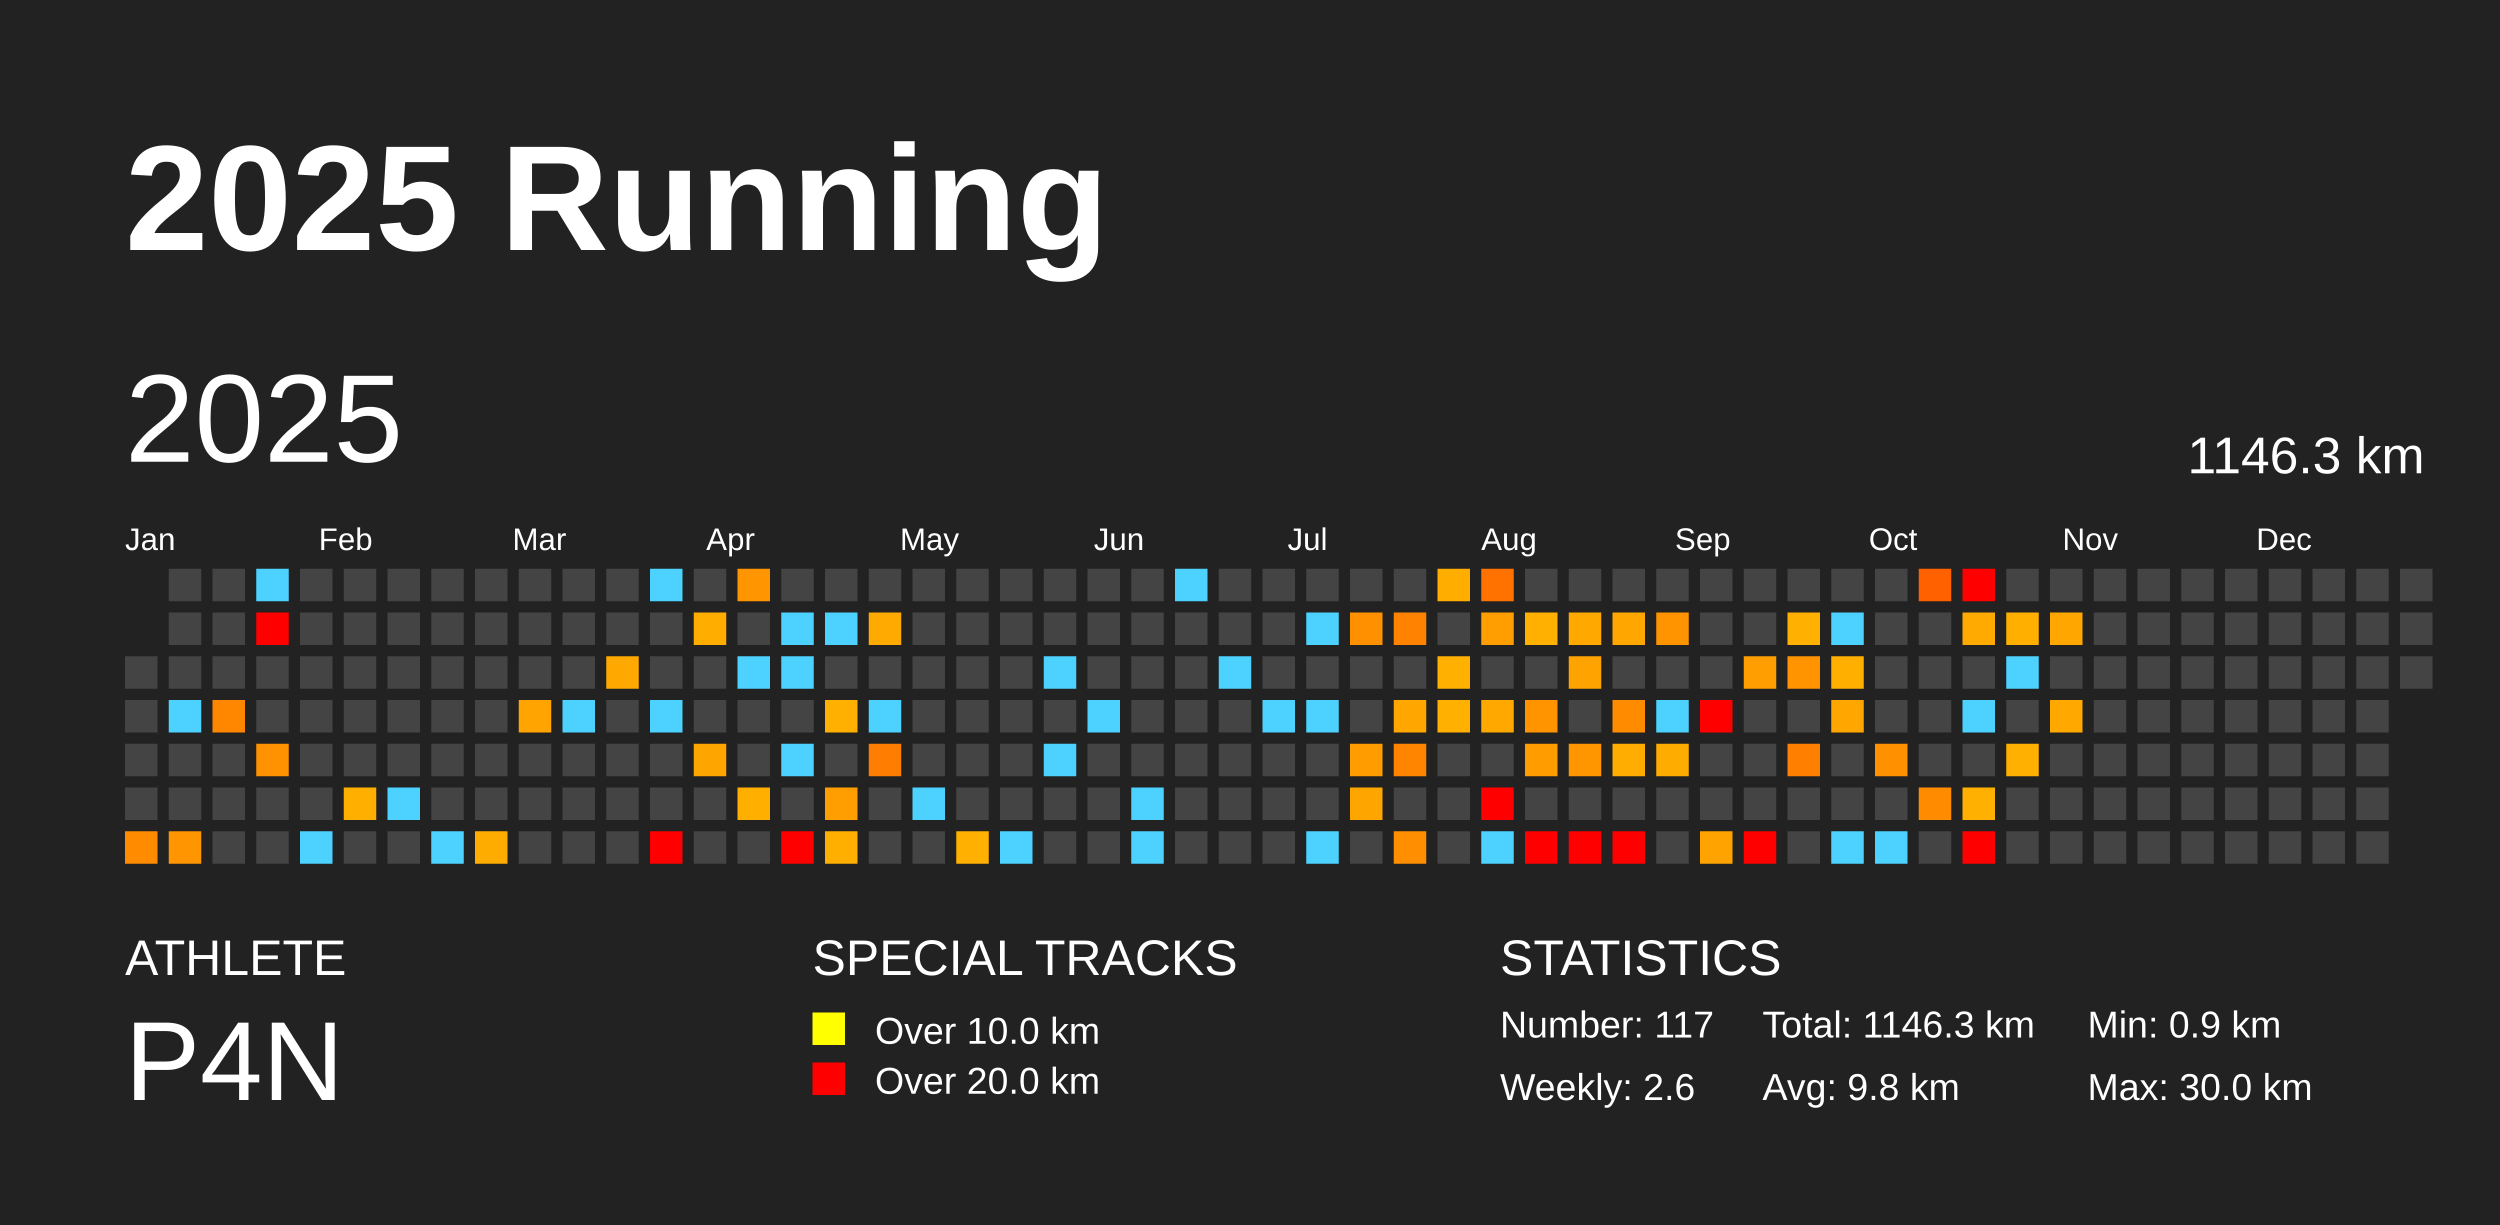
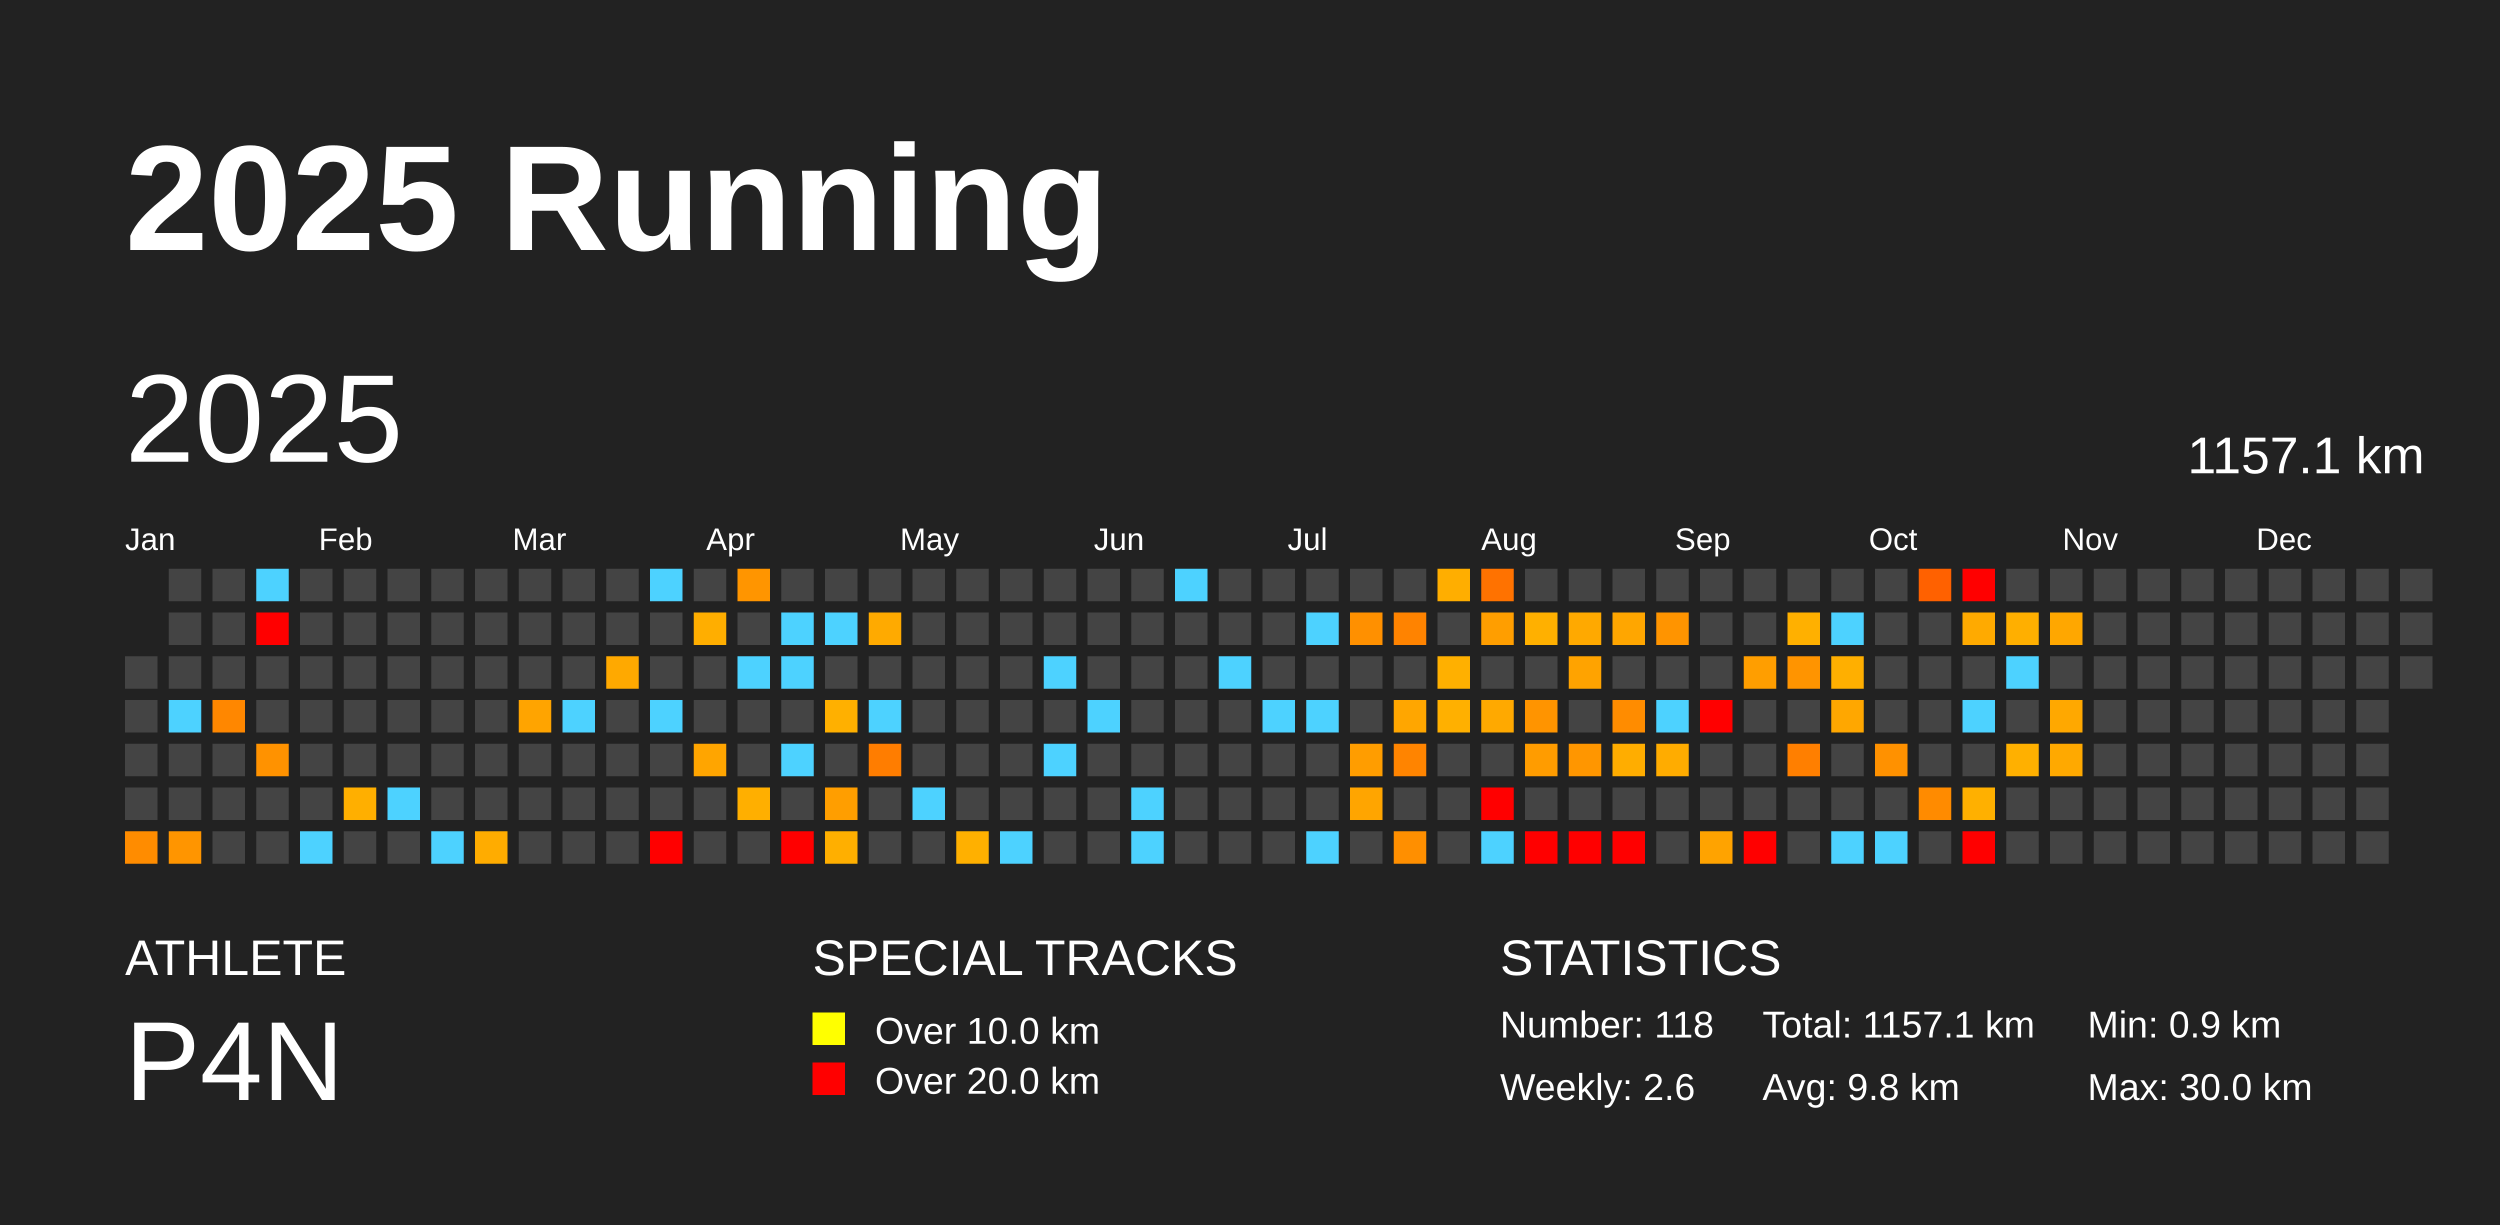
<svg xmlns="http://www.w3.org/2000/svg" baseProfile="full" height="98mm" version="1.1" viewBox="0,0,200,98" width="200mm">
  <defs />
  <rect fill="#222222" height="98" width="200" x="0" y="0" />
  <text fill="#FFFFFF" style="font-size:12px; font-family:Arial; font-weight:bold;" x="10" y="20">2025 Running</text>
  <text fill="#FFFFFF" style="font-size:4px; font-family:Arial" x="10" y="78">ATHLETE</text>
  <text fill="#FFFFFF" style="font-size:9px; font-family:Arial" x="10" y="88">P4N</text>
  <text fill="#FFFFFF" style="font-size:4px; font-family:Arial" x="65" y="78">SPECIAL TRACKS</text>
  <rect fill="yellow" height="2.6" width="2.6" x="65" y="81" />
  <text fill="#FFFFFF" style="font-size:3px; font-family:Arial" x="70" y="83.5">Over 10.0 km</text>
  <rect fill="red" height="2.6" width="2.6" x="65" y="85" />
  <text fill="#FFFFFF" style="font-size:3px; font-family:Arial" x="70" y="87.5">Over 20.0 km</text>
  <text fill="#FFFFFF" style="font-size:4px; font-family:Arial" x="120" y="78">STATISTICS</text>
-   <text fill="#FFFFFF" style="font-size:3px; font-family:Arial" x="120" y="83">Number: 117</text>
+   <text fill="#FFFFFF" style="font-size:3px; font-family:Arial" x="120" y="83">Number: 118</text>
  <text fill="#FFFFFF" style="font-size:3px; font-family:Arial" x="120" y="88">Weekly: 2.6</text>
-   <text fill="#FFFFFF" style="font-size:3px; font-family:Arial" x="141" y="83">Total: 1146.3 km</text>
+   <text fill="#FFFFFF" style="font-size:3px; font-family:Arial" x="141" y="83">Total: 1157.1 km</text>
  <text fill="#FFFFFF" style="font-size:3px; font-family:Arial" x="141" y="88">Avg: 9.8 km</text>
  <text fill="#FFFFFF" style="font-size:3px; font-family:Arial" x="167" y="83">Min: 0.9 km</text>
  <text fill="#FFFFFF" style="font-size:3px; font-family:Arial" x="167" y="88">Max: 30.0 km</text>
  <text dominant-baseline="hanging" fill="#FFFFFF" style="font-size:10.0px; font-family:Arial;" x="10" y="30">2025</text>
-   <text dominant-baseline="hanging" fill="#FFFFFF" style="font-size:4.125px; font-family:Arial;" x="175" y="35">1146.3 km</text>
+   <text dominant-baseline="hanging" fill="#FFFFFF" style="font-size:4.125px; font-family:Arial;" x="175" y="35">1157.1 km</text>
  <text fill="#FFFFFF" style="font-size:2.5px; font-family:Arial" x="10.0" y="44">Jan</text>
  <text fill="#FFFFFF" style="font-size:2.5px; font-family:Arial" x="25.5" y="44">Feb</text>
  <text fill="#FFFFFF" style="font-size:2.5px; font-family:Arial" x="41.0" y="44">Mar</text>
  <text fill="#FFFFFF" style="font-size:2.5px; font-family:Arial" x="56.5" y="44">Apr</text>
  <text fill="#FFFFFF" style="font-size:2.5px; font-family:Arial" x="72.0" y="44">May</text>
  <text fill="#FFFFFF" style="font-size:2.5px; font-family:Arial" x="87.5" y="44">Jun</text>
  <text fill="#FFFFFF" style="font-size:2.5px; font-family:Arial" x="103.0" y="44">Jul</text>
  <text fill="#FFFFFF" style="font-size:2.5px; font-family:Arial" x="118.5" y="44">Aug</text>
  <text fill="#FFFFFF" style="font-size:2.5px; font-family:Arial" x="134.0" y="44">Sep</text>
  <text fill="#FFFFFF" style="font-size:2.5px; font-family:Arial" x="149.5" y="44">Oct</text>
  <text fill="#FFFFFF" style="font-size:2.5px; font-family:Arial" x="165.0" y="44">Nov</text>
  <text fill="#FFFFFF" style="font-size:2.5px; font-family:Arial" x="180.5" y="44">Dec</text>
  <rect fill="#444444" height="2.6" width="2.6" x="10.0" y="52.5" />
  <rect fill="#444444" height="2.6" width="2.6" x="10.0" y="56.0" />
  <rect fill="#444444" height="2.6" width="2.6" x="10.0" y="59.5" />
  <rect fill="#444444" height="2.6" width="2.6" x="10.0" y="63.0" />
  <rect fill="#ff8c00" height="2.6" width="2.6" x="10.0" y="66.5" />
  <rect fill="#444444" height="2.6" width="2.6" x="13.5" y="45.5" />
  <rect fill="#444444" height="2.6" width="2.6" x="13.5" y="49.0" />
  <rect fill="#444444" height="2.6" width="2.6" x="13.5" y="52.5" />
  <rect fill="#4dd2ff" height="2.6" width="2.6" x="13.5" y="56.0" />
  <rect fill="#444444" height="2.6" width="2.6" x="13.5" y="59.5" />
  <rect fill="#444444" height="2.6" width="2.6" x="13.5" y="63.0" />
  <rect fill="#ff9500" height="2.6" width="2.6" x="13.5" y="66.5" />
  <rect fill="#444444" height="2.6" width="2.6" x="17.0" y="45.5" />
  <rect fill="#444444" height="2.6" width="2.6" x="17.0" y="49.0" />
  <rect fill="#444444" height="2.6" width="2.6" x="17.0" y="52.5" />
  <rect fill="#ff8700" height="2.6" width="2.6" x="17.0" y="56.0" />
  <rect fill="#444444" height="2.6" width="2.6" x="17.0" y="59.5" />
  <rect fill="#444444" height="2.6" width="2.6" x="17.0" y="63.0" />
  <rect fill="#444444" height="2.6" width="2.6" x="17.0" y="66.5" />
  <rect fill="#4dd2ff" height="2.6" width="2.6" x="20.5" y="45.5" />
  <rect fill="red" height="2.6" width="2.6" x="20.5" y="49.0" />
  <rect fill="#444444" height="2.6" width="2.6" x="20.5" y="52.5" />
  <rect fill="#444444" height="2.6" width="2.6" x="20.5" y="56.0" />
  <rect fill="#ff9200" height="2.6" width="2.6" x="20.5" y="59.5" />
  <rect fill="#444444" height="2.6" width="2.6" x="20.5" y="63.0" />
  <rect fill="#444444" height="2.6" width="2.6" x="20.5" y="66.5" />
  <rect fill="#444444" height="2.6" width="2.6" x="24.0" y="45.5" />
  <rect fill="#444444" height="2.6" width="2.6" x="24.0" y="49.0" />
  <rect fill="#444444" height="2.6" width="2.6" x="24.0" y="52.5" />
  <rect fill="#444444" height="2.6" width="2.6" x="24.0" y="56.0" />
  <rect fill="#444444" height="2.6" width="2.6" x="24.0" y="59.5" />
  <rect fill="#444444" height="2.6" width="2.6" x="24.0" y="63.0" />
  <rect fill="#4dd2ff" height="2.6" width="2.6" x="24.0" y="66.5" />
  <rect fill="#444444" height="2.6" width="2.6" x="27.5" y="45.5" />
  <rect fill="#444444" height="2.6" width="2.6" x="27.5" y="49.0" />
  <rect fill="#444444" height="2.6" width="2.6" x="27.5" y="52.5" />
  <rect fill="#444444" height="2.6" width="2.6" x="27.5" y="56.0" />
  <rect fill="#444444" height="2.6" width="2.6" x="27.5" y="59.5" />
  <rect fill="#ffaf00" height="2.6" width="2.6" x="27.5" y="63.0" />
  <rect fill="#444444" height="2.6" width="2.6" x="27.5" y="66.5" />
  <rect fill="#444444" height="2.6" width="2.6" x="31.0" y="45.5" />
  <rect fill="#444444" height="2.6" width="2.6" x="31.0" y="49.0" />
  <rect fill="#444444" height="2.6" width="2.6" x="31.0" y="52.5" />
  <rect fill="#444444" height="2.6" width="2.6" x="31.0" y="56.0" />
  <rect fill="#444444" height="2.6" width="2.6" x="31.0" y="59.5" />
  <rect fill="#4dd2ff" height="2.6" width="2.6" x="31.0" y="63.0" />
  <rect fill="#444444" height="2.6" width="2.6" x="31.0" y="66.5" />
  <rect fill="#444444" height="2.6" width="2.6" x="34.5" y="45.5" />
  <rect fill="#444444" height="2.6" width="2.6" x="34.5" y="49.0" />
  <rect fill="#444444" height="2.6" width="2.6" x="34.5" y="52.5" />
  <rect fill="#444444" height="2.6" width="2.6" x="34.5" y="56.0" />
  <rect fill="#444444" height="2.6" width="2.6" x="34.5" y="59.5" />
  <rect fill="#444444" height="2.6" width="2.6" x="34.5" y="63.0" />
  <rect fill="#4dd2ff" height="2.6" width="2.6" x="34.5" y="66.5" />
  <rect fill="#444444" height="2.6" width="2.6" x="38.0" y="45.5" />
  <rect fill="#444444" height="2.6" width="2.6" x="38.0" y="49.0" />
  <rect fill="#444444" height="2.6" width="2.6" x="38.0" y="52.5" />
  <rect fill="#444444" height="2.6" width="2.6" x="38.0" y="56.0" />
  <rect fill="#444444" height="2.6" width="2.6" x="38.0" y="59.5" />
  <rect fill="#444444" height="2.6" width="2.6" x="38.0" y="63.0" />
  <rect fill="#ffac00" height="2.6" width="2.6" x="38.0" y="66.5" />
  <rect fill="#444444" height="2.6" width="2.6" x="41.5" y="45.5" />
  <rect fill="#444444" height="2.6" width="2.6" x="41.5" y="49.0" />
  <rect fill="#444444" height="2.6" width="2.6" x="41.5" y="52.5" />
  <rect fill="#ffa400" height="2.6" width="2.6" x="41.5" y="56.0" />
  <rect fill="#444444" height="2.6" width="2.6" x="41.5" y="59.5" />
  <rect fill="#444444" height="2.6" width="2.6" x="41.5" y="63.0" />
  <rect fill="#444444" height="2.6" width="2.6" x="41.5" y="66.5" />
  <rect fill="#444444" height="2.6" width="2.6" x="45.0" y="45.5" />
  <rect fill="#444444" height="2.6" width="2.6" x="45.0" y="49.0" />
  <rect fill="#444444" height="2.6" width="2.6" x="45.0" y="52.5" />
  <rect fill="#4dd2ff" height="2.6" width="2.6" x="45.0" y="56.0" />
  <rect fill="#444444" height="2.6" width="2.6" x="45.0" y="59.5" />
  <rect fill="#444444" height="2.6" width="2.6" x="45.0" y="63.0" />
  <rect fill="#444444" height="2.6" width="2.6" x="45.0" y="66.5" />
  <rect fill="#444444" height="2.6" width="2.6" x="48.5" y="45.5" />
  <rect fill="#444444" height="2.6" width="2.6" x="48.5" y="49.0" />
  <rect fill="#ffa900" height="2.6" width="2.6" x="48.5" y="52.5" />
  <rect fill="#444444" height="2.6" width="2.6" x="48.5" y="56.0" />
  <rect fill="#444444" height="2.6" width="2.6" x="48.5" y="59.5" />
  <rect fill="#444444" height="2.6" width="2.6" x="48.5" y="63.0" />
  <rect fill="#444444" height="2.6" width="2.6" x="48.5" y="66.5" />
  <rect fill="#4dd2ff" height="2.6" width="2.6" x="52.0" y="45.5" />
  <rect fill="#444444" height="2.6" width="2.6" x="52.0" y="49.0" />
  <rect fill="#444444" height="2.6" width="2.6" x="52.0" y="52.5" />
  <rect fill="#4dd2ff" height="2.6" width="2.6" x="52.0" y="56.0" />
  <rect fill="#444444" height="2.6" width="2.6" x="52.0" y="59.5" />
  <rect fill="#444444" height="2.6" width="2.6" x="52.0" y="63.0" />
  <rect fill="red" height="2.6" width="2.6" x="52.0" y="66.5" />
  <rect fill="#444444" height="2.6" width="2.6" x="55.5" y="45.5" />
  <rect fill="#ffae00" height="2.6" width="2.6" x="55.5" y="49.0" />
  <rect fill="#444444" height="2.6" width="2.6" x="55.5" y="52.5" />
  <rect fill="#444444" height="2.6" width="2.6" x="55.5" y="56.0" />
  <rect fill="#ffa500" height="2.6" width="2.6" x="55.5" y="59.5" />
  <rect fill="#444444" height="2.6" width="2.6" x="55.5" y="63.0" />
  <rect fill="#444444" height="2.6" width="2.6" x="55.5" y="66.5" />
  <rect fill="#ff9500" height="2.6" width="2.6" x="59.0" y="45.5" />
  <rect fill="#444444" height="2.6" width="2.6" x="59.0" y="49.0" />
  <rect fill="#4dd2ff" height="2.6" width="2.6" x="59.0" y="52.5" />
  <rect fill="#444444" height="2.6" width="2.6" x="59.0" y="56.0" />
  <rect fill="#444444" height="2.6" width="2.6" x="59.0" y="59.5" />
  <rect fill="#ffaf00" height="2.6" width="2.6" x="59.0" y="63.0" />
  <rect fill="#444444" height="2.6" width="2.6" x="59.0" y="66.5" />
  <rect fill="#444444" height="2.6" width="2.6" x="62.5" y="45.5" />
  <rect fill="#4dd2ff" height="2.6" width="2.6" x="62.5" y="49.0" />
  <rect fill="#4dd2ff" height="2.6" width="2.6" x="62.5" y="52.5" />
  <rect fill="#444444" height="2.6" width="2.6" x="62.5" y="56.0" />
  <rect fill="#4dd2ff" height="2.6" width="2.6" x="62.5" y="59.5" />
  <rect fill="#444444" height="2.6" width="2.6" x="62.5" y="63.0" />
  <rect fill="red" height="2.6" width="2.6" x="62.5" y="66.5" />
  <rect fill="#444444" height="2.6" width="2.6" x="66.0" y="45.5" />
  <rect fill="#4dd2ff" height="2.6" width="2.6" x="66.0" y="49.0" />
  <rect fill="#444444" height="2.6" width="2.6" x="66.0" y="52.5" />
  <rect fill="#ffb000" height="2.6" width="2.6" x="66.0" y="56.0" />
  <rect fill="#444444" height="2.6" width="2.6" x="66.0" y="59.5" />
  <rect fill="#ff9e00" height="2.6" width="2.6" x="66.0" y="63.0" />
  <rect fill="#ffaf00" height="2.6" width="2.6" x="66.0" y="66.5" />
  <rect fill="#444444" height="2.6" width="2.6" x="69.5" y="45.5" />
  <rect fill="#ffaa00" height="2.6" width="2.6" x="69.5" y="49.0" />
  <rect fill="#444444" height="2.6" width="2.6" x="69.5" y="52.5" />
  <rect fill="#4dd2ff" height="2.6" width="2.6" x="69.5" y="56.0" />
  <rect fill="#ff7d00" height="2.6" width="2.6" x="69.5" y="59.5" />
  <rect fill="#444444" height="2.6" width="2.6" x="69.5" y="63.0" />
  <rect fill="#444444" height="2.6" width="2.6" x="69.5" y="66.5" />
  <rect fill="#444444" height="2.6" width="2.6" x="73.0" y="45.5" />
  <rect fill="#444444" height="2.6" width="2.6" x="73.0" y="49.0" />
  <rect fill="#444444" height="2.6" width="2.6" x="73.0" y="52.5" />
  <rect fill="#444444" height="2.6" width="2.6" x="73.0" y="56.0" />
  <rect fill="#444444" height="2.6" width="2.6" x="73.0" y="59.5" />
  <rect fill="#4dd2ff" height="2.6" width="2.6" x="73.0" y="63.0" />
  <rect fill="#444444" height="2.6" width="2.6" x="73.0" y="66.5" />
  <rect fill="#444444" height="2.6" width="2.6" x="76.5" y="45.5" />
  <rect fill="#444444" height="2.6" width="2.6" x="76.5" y="49.0" />
  <rect fill="#444444" height="2.6" width="2.6" x="76.5" y="52.5" />
  <rect fill="#444444" height="2.6" width="2.6" x="76.5" y="56.0" />
  <rect fill="#444444" height="2.6" width="2.6" x="76.5" y="59.5" />
  <rect fill="#444444" height="2.6" width="2.6" x="76.5" y="63.0" />
  <rect fill="#ffb000" height="2.6" width="2.6" x="76.5" y="66.5" />
  <rect fill="#444444" height="2.6" width="2.6" x="80.0" y="45.5" />
  <rect fill="#444444" height="2.6" width="2.6" x="80.0" y="49.0" />
  <rect fill="#444444" height="2.6" width="2.6" x="80.0" y="52.5" />
  <rect fill="#444444" height="2.6" width="2.6" x="80.0" y="56.0" />
  <rect fill="#444444" height="2.6" width="2.6" x="80.0" y="59.5" />
  <rect fill="#444444" height="2.6" width="2.6" x="80.0" y="63.0" />
  <rect fill="#4dd2ff" height="2.6" width="2.6" x="80.0" y="66.5" />
  <rect fill="#444444" height="2.6" width="2.6" x="83.5" y="45.5" />
  <rect fill="#444444" height="2.6" width="2.6" x="83.5" y="49.0" />
  <rect fill="#4dd2ff" height="2.6" width="2.6" x="83.5" y="52.5" />
  <rect fill="#444444" height="2.6" width="2.6" x="83.5" y="56.0" />
  <rect fill="#4dd2ff" height="2.6" width="2.6" x="83.5" y="59.5" />
  <rect fill="#444444" height="2.6" width="2.6" x="83.5" y="63.0" />
  <rect fill="#444444" height="2.6" width="2.6" x="83.5" y="66.5" />
  <rect fill="#444444" height="2.6" width="2.6" x="87.0" y="45.5" />
  <rect fill="#444444" height="2.6" width="2.6" x="87.0" y="49.0" />
  <rect fill="#444444" height="2.6" width="2.6" x="87.0" y="52.5" />
  <rect fill="#4dd2ff" height="2.6" width="2.6" x="87.0" y="56.0" />
  <rect fill="#444444" height="2.6" width="2.6" x="87.0" y="59.5" />
  <rect fill="#444444" height="2.6" width="2.6" x="87.0" y="63.0" />
  <rect fill="#444444" height="2.6" width="2.6" x="87.0" y="66.5" />
  <rect fill="#444444" height="2.6" width="2.6" x="90.5" y="45.5" />
  <rect fill="#444444" height="2.6" width="2.6" x="90.5" y="49.0" />
  <rect fill="#444444" height="2.6" width="2.6" x="90.5" y="52.5" />
  <rect fill="#444444" height="2.6" width="2.6" x="90.5" y="56.0" />
  <rect fill="#444444" height="2.6" width="2.6" x="90.5" y="59.5" />
  <rect fill="#4dd2ff" height="2.6" width="2.6" x="90.5" y="63.0" />
  <rect fill="#4dd2ff" height="2.6" width="2.6" x="90.5" y="66.5" />
  <rect fill="#4dd2ff" height="2.6" width="2.6" x="94.0" y="45.5" />
  <rect fill="#444444" height="2.6" width="2.6" x="94.0" y="49.0" />
  <rect fill="#444444" height="2.6" width="2.6" x="94.0" y="52.5" />
  <rect fill="#444444" height="2.6" width="2.6" x="94.0" y="56.0" />
  <rect fill="#444444" height="2.6" width="2.6" x="94.0" y="59.5" />
  <rect fill="#444444" height="2.6" width="2.6" x="94.0" y="63.0" />
  <rect fill="#444444" height="2.6" width="2.6" x="94.0" y="66.5" />
  <rect fill="#444444" height="2.6" width="2.6" x="97.5" y="45.5" />
  <rect fill="#444444" height="2.6" width="2.6" x="97.5" y="49.0" />
  <rect fill="#4dd2ff" height="2.6" width="2.6" x="97.5" y="52.5" />
  <rect fill="#444444" height="2.6" width="2.6" x="97.5" y="56.0" />
  <rect fill="#444444" height="2.6" width="2.6" x="97.5" y="59.5" />
  <rect fill="#444444" height="2.6" width="2.6" x="97.5" y="63.0" />
  <rect fill="#444444" height="2.6" width="2.6" x="97.5" y="66.5" />
  <rect fill="#444444" height="2.6" width="2.6" x="101.0" y="45.5" />
  <rect fill="#444444" height="2.6" width="2.6" x="101.0" y="49.0" />
  <rect fill="#444444" height="2.6" width="2.6" x="101.0" y="52.5" />
  <rect fill="#4dd2ff" height="2.6" width="2.6" x="101.0" y="56.0" />
  <rect fill="#444444" height="2.6" width="2.6" x="101.0" y="59.5" />
  <rect fill="#444444" height="2.6" width="2.6" x="101.0" y="63.0" />
  <rect fill="#444444" height="2.6" width="2.6" x="101.0" y="66.5" />
  <rect fill="#444444" height="2.6" width="2.6" x="104.5" y="45.5" />
  <rect fill="#4dd2ff" height="2.6" width="2.6" x="104.5" y="49.0" />
  <rect fill="#444444" height="2.6" width="2.6" x="104.5" y="52.5" />
  <rect fill="#4dd2ff" height="2.6" width="2.6" x="104.5" y="56.0" />
  <rect fill="#444444" height="2.6" width="2.6" x="104.5" y="59.5" />
  <rect fill="#444444" height="2.6" width="2.6" x="104.5" y="63.0" />
  <rect fill="#4dd2ff" height="2.6" width="2.6" x="104.5" y="66.5" />
  <rect fill="#444444" height="2.6" width="2.6" x="108.0" y="45.5" />
  <rect fill="#ff9000" height="2.6" width="2.6" x="108.0" y="49.0" />
  <rect fill="#444444" height="2.6" width="2.6" x="108.0" y="52.5" />
  <rect fill="#444444" height="2.6" width="2.6" x="108.0" y="56.0" />
  <rect fill="#ff9d00" height="2.6" width="2.6" x="108.0" y="59.5" />
  <rect fill="#ffa500" height="2.6" width="2.6" x="108.0" y="63.0" />
  <rect fill="#444444" height="2.6" width="2.6" x="108.0" y="66.5" />
  <rect fill="#444444" height="2.6" width="2.6" x="111.5" y="45.5" />
  <rect fill="#ff8300" height="2.6" width="2.6" x="111.5" y="49.0" />
  <rect fill="#444444" height="2.6" width="2.6" x="111.5" y="52.5" />
  <rect fill="#ffa600" height="2.6" width="2.6" x="111.5" y="56.0" />
  <rect fill="#ff8400" height="2.6" width="2.6" x="111.5" y="59.5" />
  <rect fill="#444444" height="2.6" width="2.6" x="111.5" y="63.0" />
  <rect fill="#ff8f00" height="2.6" width="2.6" x="111.5" y="66.5" />
  <rect fill="#ffae00" height="2.6" width="2.6" x="115.0" y="45.5" />
  <rect fill="#444444" height="2.6" width="2.6" x="115.0" y="49.0" />
  <rect fill="#ffb000" height="2.6" width="2.6" x="115.0" y="52.5" />
  <rect fill="#ffb000" height="2.6" width="2.6" x="115.0" y="56.0" />
  <rect fill="#444444" height="2.6" width="2.6" x="115.0" y="59.5" />
  <rect fill="#444444" height="2.6" width="2.6" x="115.0" y="63.0" />
  <rect fill="#444444" height="2.6" width="2.6" x="115.0" y="66.5" />
  <rect fill="#ff7200" height="2.6" width="2.6" x="118.5" y="45.5" />
  <rect fill="#ff9e00" height="2.6" width="2.6" x="118.5" y="49.0" />
  <rect fill="#444444" height="2.6" width="2.6" x="118.5" y="52.5" />
  <rect fill="#ffa900" height="2.6" width="2.6" x="118.5" y="56.0" />
  <rect fill="#444444" height="2.6" width="2.6" x="118.5" y="59.5" />
  <rect fill="red" height="2.6" width="2.6" x="118.5" y="63.0" />
  <rect fill="#4dd2ff" height="2.6" width="2.6" x="118.5" y="66.5" />
  <rect fill="#444444" height="2.6" width="2.6" x="122.0" y="45.5" />
  <rect fill="#ffb000" height="2.6" width="2.6" x="122.0" y="49.0" />
  <rect fill="#444444" height="2.6" width="2.6" x="122.0" y="52.5" />
  <rect fill="#ff9400" height="2.6" width="2.6" x="122.0" y="56.0" />
  <rect fill="#ff9c00" height="2.6" width="2.6" x="122.0" y="59.5" />
  <rect fill="#444444" height="2.6" width="2.6" x="122.0" y="63.0" />
  <rect fill="red" height="2.6" width="2.6" x="122.0" y="66.5" />
  <rect fill="#444444" height="2.6" width="2.6" x="125.5" y="45.5" />
  <rect fill="#ffa900" height="2.6" width="2.6" x="125.5" y="49.0" />
  <rect fill="#ffa300" height="2.6" width="2.6" x="125.5" y="52.5" />
  <rect fill="#444444" height="2.6" width="2.6" x="125.5" y="56.0" />
  <rect fill="#ff9600" height="2.6" width="2.6" x="125.5" y="59.5" />
  <rect fill="#444444" height="2.6" width="2.6" x="125.5" y="63.0" />
  <rect fill="red" height="2.6" width="2.6" x="125.5" y="66.5" />
  <rect fill="#444444" height="2.6" width="2.6" x="129.0" y="45.5" />
  <rect fill="#ffa600" height="2.6" width="2.6" x="129.0" y="49.0" />
  <rect fill="#444444" height="2.6" width="2.6" x="129.0" y="52.5" />
  <rect fill="#ff8c00" height="2.6" width="2.6" x="129.0" y="56.0" />
  <rect fill="#ffad00" height="2.6" width="2.6" x="129.0" y="59.5" />
  <rect fill="#444444" height="2.6" width="2.6" x="129.0" y="63.0" />
  <rect fill="red" height="2.6" width="2.6" x="129.0" y="66.5" />
  <rect fill="#444444" height="2.6" width="2.6" x="132.5" y="45.5" />
  <rect fill="#ff9400" height="2.6" width="2.6" x="132.5" y="49.0" />
  <rect fill="#444444" height="2.6" width="2.6" x="132.5" y="52.5" />
  <rect fill="#4dd2ff" height="2.6" width="2.6" x="132.5" y="56.0" />
  <rect fill="#ffac00" height="2.6" width="2.6" x="132.5" y="59.5" />
  <rect fill="#444444" height="2.6" width="2.6" x="132.5" y="63.0" />
  <rect fill="#444444" height="2.6" width="2.6" x="132.5" y="66.5" />
  <rect fill="#444444" height="2.6" width="2.6" x="136.0" y="45.5" />
  <rect fill="#444444" height="2.6" width="2.6" x="136.0" y="49.0" />
  <rect fill="#444444" height="2.6" width="2.6" x="136.0" y="52.5" />
  <rect fill="red" height="2.6" width="2.6" x="136.0" y="56.0" />
  <rect fill="#444444" height="2.6" width="2.6" x="136.0" y="59.5" />
  <rect fill="#444444" height="2.6" width="2.6" x="136.0" y="63.0" />
  <rect fill="#ffa300" height="2.6" width="2.6" x="136.0" y="66.5" />
  <rect fill="#444444" height="2.6" width="2.6" x="139.5" y="45.5" />
  <rect fill="#444444" height="2.6" width="2.6" x="139.5" y="49.0" />
  <rect fill="#ff9e00" height="2.6" width="2.6" x="139.5" y="52.5" />
  <rect fill="#444444" height="2.6" width="2.6" x="139.5" y="56.0" />
  <rect fill="#444444" height="2.6" width="2.6" x="139.5" y="59.5" />
  <rect fill="#444444" height="2.6" width="2.6" x="139.5" y="63.0" />
  <rect fill="red" height="2.6" width="2.6" x="139.5" y="66.5" />
  <rect fill="#444444" height="2.6" width="2.6" x="143.0" y="45.5" />
  <rect fill="#ffb000" height="2.6" width="2.6" x="143.0" y="49.0" />
  <rect fill="#ff9400" height="2.6" width="2.6" x="143.0" y="52.5" />
  <rect fill="#444444" height="2.6" width="2.6" x="143.0" y="56.0" />
  <rect fill="#ff7f00" height="2.6" width="2.6" x="143.0" y="59.5" />
  <rect fill="#444444" height="2.6" width="2.6" x="143.0" y="63.0" />
  <rect fill="#444444" height="2.6" width="2.6" x="143.0" y="66.5" />
  <rect fill="#444444" height="2.6" width="2.6" x="146.5" y="45.5" />
  <rect fill="#4dd2ff" height="2.6" width="2.6" x="146.5" y="49.0" />
  <rect fill="#ffaf00" height="2.6" width="2.6" x="146.5" y="52.5" />
  <rect fill="#ffa700" height="2.6" width="2.6" x="146.5" y="56.0" />
  <rect fill="#444444" height="2.6" width="2.6" x="146.5" y="59.5" />
  <rect fill="#444444" height="2.6" width="2.6" x="146.5" y="63.0" />
  <rect fill="#4dd2ff" height="2.6" width="2.6" x="146.5" y="66.5" />
  <rect fill="#444444" height="2.6" width="2.6" x="150.0" y="45.5" />
  <rect fill="#444444" height="2.6" width="2.6" x="150.0" y="49.0" />
  <rect fill="#444444" height="2.6" width="2.6" x="150.0" y="52.5" />
  <rect fill="#444444" height="2.6" width="2.6" x="150.0" y="56.0" />
  <rect fill="#ff9100" height="2.6" width="2.6" x="150.0" y="59.5" />
  <rect fill="#444444" height="2.6" width="2.6" x="150.0" y="63.0" />
  <rect fill="#4dd2ff" height="2.6" width="2.6" x="150.0" y="66.5" />
  <rect fill="#ff6100" height="2.6" width="2.6" x="153.5" y="45.5" />
  <rect fill="#444444" height="2.6" width="2.6" x="153.5" y="49.0" />
  <rect fill="#444444" height="2.6" width="2.6" x="153.5" y="52.5" />
  <rect fill="#444444" height="2.6" width="2.6" x="153.5" y="56.0" />
  <rect fill="#444444" height="2.6" width="2.6" x="153.5" y="59.5" />
  <rect fill="#ff8b00" height="2.6" width="2.6" x="153.5" y="63.0" />
  <rect fill="#444444" height="2.6" width="2.6" x="153.5" y="66.5" />
  <rect fill="red" height="2.6" width="2.6" x="157.0" y="45.5" />
  <rect fill="#ffaa00" height="2.6" width="2.6" x="157.0" y="49.0" />
  <rect fill="#444444" height="2.6" width="2.6" x="157.0" y="52.5" />
  <rect fill="#4dd2ff" height="2.6" width="2.6" x="157.0" y="56.0" />
  <rect fill="#444444" height="2.6" width="2.6" x="157.0" y="59.5" />
  <rect fill="#ffb000" height="2.6" width="2.6" x="157.0" y="63.0" />
  <rect fill="red" height="2.6" width="2.6" x="157.0" y="66.5" />
  <rect fill="#444444" height="2.6" width="2.6" x="160.5" y="45.5" />
  <rect fill="#ffaf00" height="2.6" width="2.6" x="160.5" y="49.0" />
  <rect fill="#4dd2ff" height="2.6" width="2.6" x="160.5" y="52.5" />
  <rect fill="#444444" height="2.6" width="2.6" x="160.5" y="56.0" />
  <rect fill="#ffb000" height="2.6" width="2.6" x="160.5" y="59.5" />
  <rect fill="#444444" height="2.6" width="2.6" x="160.5" y="63.0" />
  <rect fill="#444444" height="2.6" width="2.6" x="160.5" y="66.5" />
  <rect fill="#444444" height="2.6" width="2.6" x="164.0" y="45.5" />
  <rect fill="#ffa700" height="2.6" width="2.6" x="164.0" y="49.0" />
  <rect fill="#444444" height="2.6" width="2.6" x="164.0" y="52.5" />
  <rect fill="#ffa800" height="2.6" width="2.6" x="164.0" y="56.0" />
-   <rect fill="#444444" height="2.6" width="2.6" x="164.0" y="59.5" />
+   <rect fill="#ffa900" height="2.6" width="2.6" x="164.0" y="59.5" />
  <rect fill="#444444" height="2.6" width="2.6" x="164.0" y="63.0" />
  <rect fill="#444444" height="2.6" width="2.6" x="164.0" y="66.5" />
  <rect fill="#444444" height="2.6" width="2.6" x="167.5" y="45.5" />
  <rect fill="#444444" height="2.6" width="2.6" x="167.5" y="49.0" />
  <rect fill="#444444" height="2.6" width="2.6" x="167.5" y="52.5" />
  <rect fill="#444444" height="2.6" width="2.6" x="167.5" y="56.0" />
  <rect fill="#444444" height="2.6" width="2.6" x="167.5" y="59.5" />
  <rect fill="#444444" height="2.6" width="2.6" x="167.5" y="63.0" />
  <rect fill="#444444" height="2.6" width="2.6" x="167.5" y="66.5" />
  <rect fill="#444444" height="2.6" width="2.6" x="171.0" y="45.5" />
  <rect fill="#444444" height="2.6" width="2.6" x="171.0" y="49.0" />
  <rect fill="#444444" height="2.6" width="2.6" x="171.0" y="52.5" />
  <rect fill="#444444" height="2.6" width="2.6" x="171.0" y="56.0" />
  <rect fill="#444444" height="2.6" width="2.6" x="171.0" y="59.5" />
  <rect fill="#444444" height="2.6" width="2.6" x="171.0" y="63.0" />
  <rect fill="#444444" height="2.6" width="2.6" x="171.0" y="66.5" />
  <rect fill="#444444" height="2.6" width="2.6" x="174.5" y="45.5" />
  <rect fill="#444444" height="2.6" width="2.6" x="174.5" y="49.0" />
  <rect fill="#444444" height="2.6" width="2.6" x="174.5" y="52.5" />
  <rect fill="#444444" height="2.6" width="2.6" x="174.5" y="56.0" />
  <rect fill="#444444" height="2.6" width="2.6" x="174.5" y="59.5" />
  <rect fill="#444444" height="2.6" width="2.6" x="174.5" y="63.0" />
  <rect fill="#444444" height="2.6" width="2.6" x="174.5" y="66.5" />
  <rect fill="#444444" height="2.6" width="2.6" x="178.0" y="45.5" />
  <rect fill="#444444" height="2.6" width="2.6" x="178.0" y="49.0" />
  <rect fill="#444444" height="2.6" width="2.6" x="178.0" y="52.5" />
  <rect fill="#444444" height="2.6" width="2.6" x="178.0" y="56.0" />
  <rect fill="#444444" height="2.6" width="2.6" x="178.0" y="59.5" />
  <rect fill="#444444" height="2.6" width="2.6" x="178.0" y="63.0" />
  <rect fill="#444444" height="2.6" width="2.6" x="178.0" y="66.5" />
  <rect fill="#444444" height="2.6" width="2.6" x="181.5" y="45.5" />
  <rect fill="#444444" height="2.6" width="2.6" x="181.5" y="49.0" />
  <rect fill="#444444" height="2.6" width="2.6" x="181.5" y="52.5" />
  <rect fill="#444444" height="2.6" width="2.6" x="181.5" y="56.0" />
  <rect fill="#444444" height="2.6" width="2.6" x="181.5" y="59.5" />
  <rect fill="#444444" height="2.6" width="2.6" x="181.5" y="63.0" />
  <rect fill="#444444" height="2.6" width="2.6" x="181.5" y="66.5" />
  <rect fill="#444444" height="2.6" width="2.6" x="185.0" y="45.5" />
  <rect fill="#444444" height="2.6" width="2.6" x="185.0" y="49.0" />
  <rect fill="#444444" height="2.6" width="2.6" x="185.0" y="52.5" />
  <rect fill="#444444" height="2.6" width="2.6" x="185.0" y="56.0" />
  <rect fill="#444444" height="2.6" width="2.6" x="185.0" y="59.5" />
  <rect fill="#444444" height="2.6" width="2.6" x="185.0" y="63.0" />
  <rect fill="#444444" height="2.6" width="2.6" x="185.0" y="66.5" />
  <rect fill="#444444" height="2.6" width="2.6" x="188.5" y="45.5" />
  <rect fill="#444444" height="2.6" width="2.6" x="188.5" y="49.0" />
  <rect fill="#444444" height="2.6" width="2.6" x="188.5" y="52.5" />
  <rect fill="#444444" height="2.6" width="2.6" x="188.5" y="56.0" />
  <rect fill="#444444" height="2.6" width="2.6" x="188.5" y="59.5" />
  <rect fill="#444444" height="2.6" width="2.6" x="188.5" y="63.0" />
  <rect fill="#444444" height="2.6" width="2.6" x="188.5" y="66.5" />
  <rect fill="#444444" height="2.6" width="2.6" x="192.0" y="45.5" />
  <rect fill="#444444" height="2.6" width="2.6" x="192.0" y="49.0" />
  <rect fill="#444444" height="2.6" width="2.6" x="192.0" y="52.5" />
</svg>
